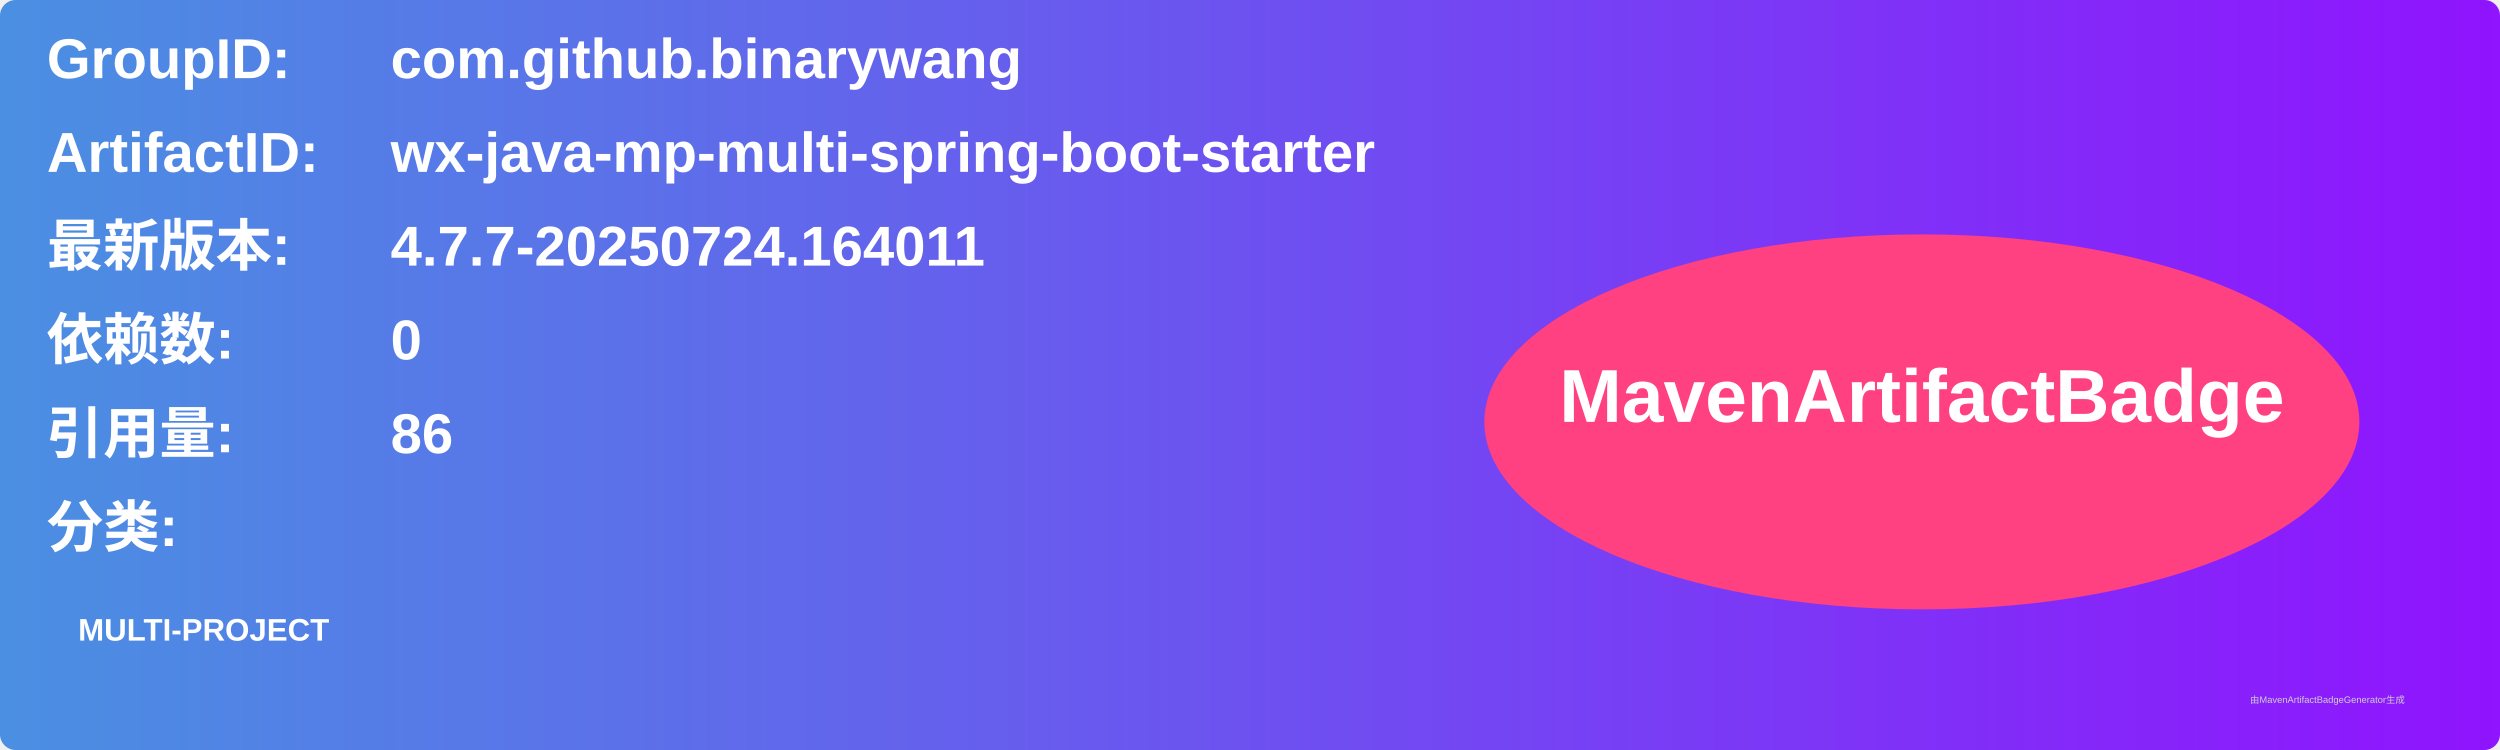
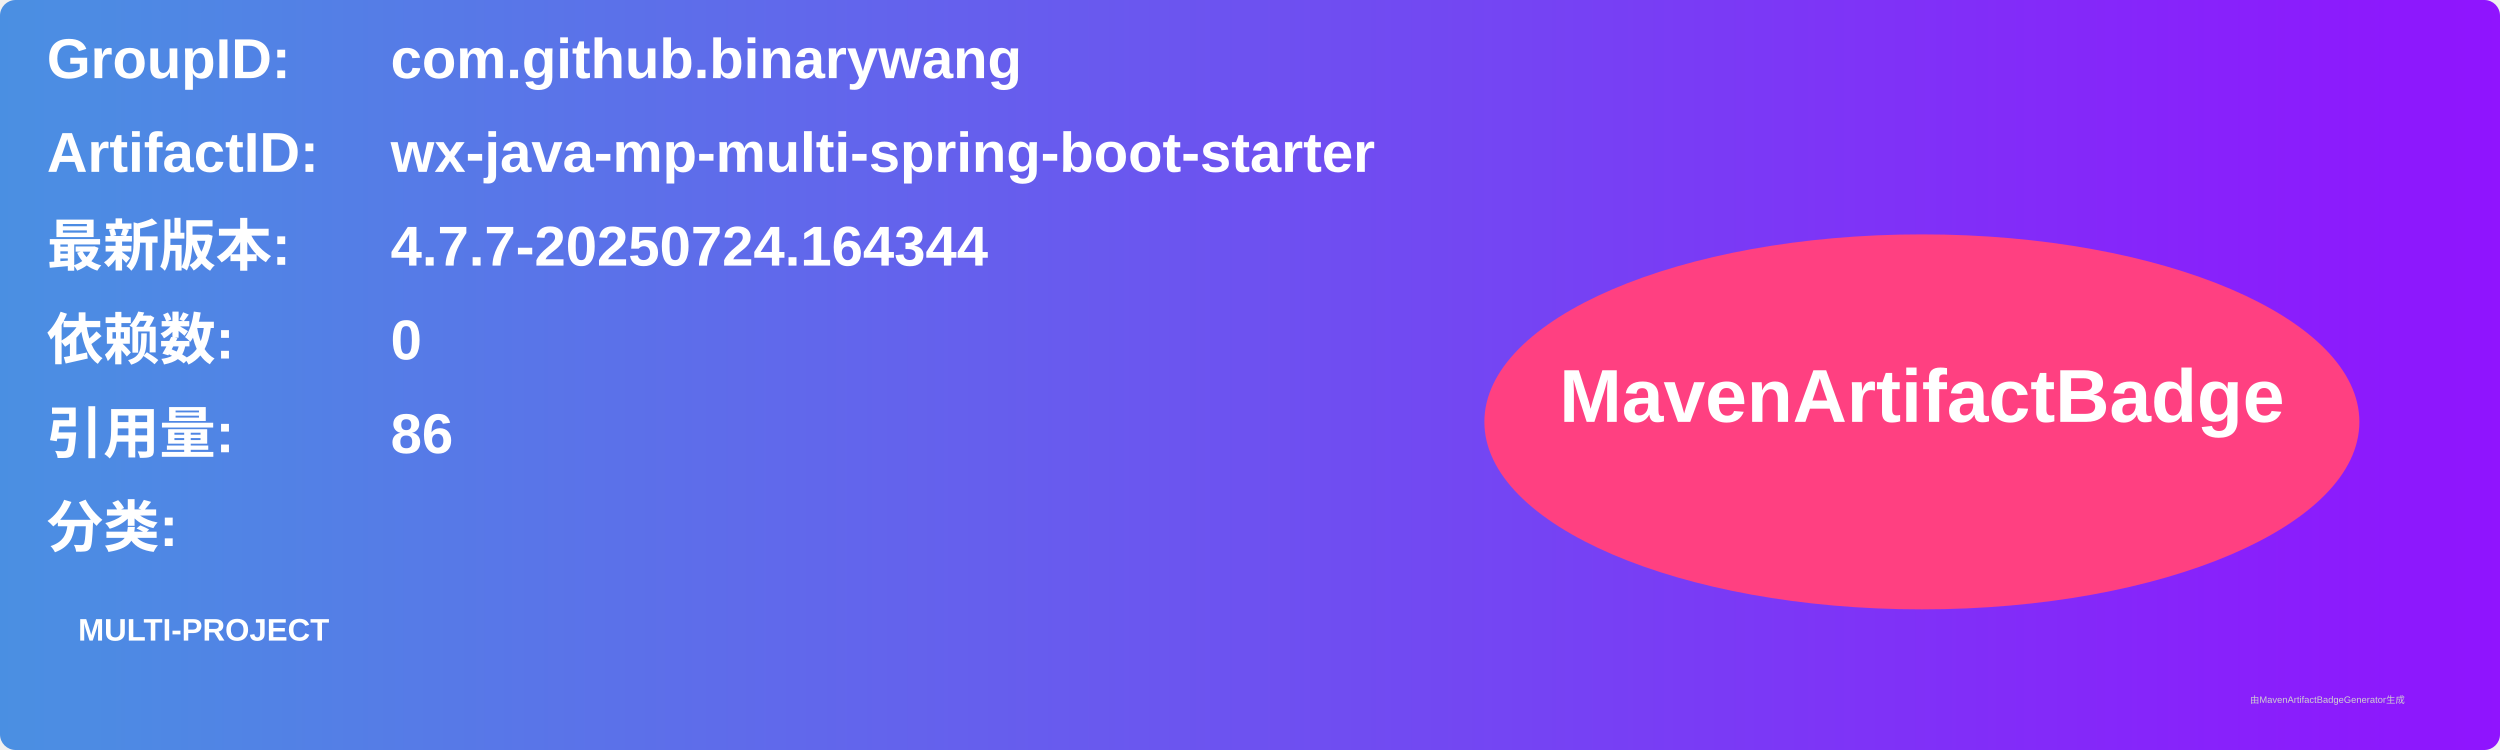
<svg xmlns="http://www.w3.org/2000/svg" width="800" height="240" viewBox="0 0 800 240">
  <linearGradient id="grad" x1="0%" y1="0%" x2="100%" y2="0%">
    <stop offset="0%" stop-color="#4a90e2" />
    <stop offset="100%" stop-color="#9013fe" />
  </linearGradient>
  <rect width="100%" height="100%" rx="5" ry="5" fill="url(#grad)" />
  <g transform="translate(15, 15)">
    <text x="0" y="10" font-family="Arial" font-size="18" fill="white" font-weight="bold" width="260">GroupID:</text>
    <text x="110" y="10" font-family="Arial" font-size="18" fill="white" font-weight="bold" width="460">com.github.binarywang</text>
    <text x="0" y="40" font-family="Arial" font-size="18" fill="white" font-weight="bold" width="260">ArtifactID:</text>
    <text x="110" y="40" font-family="Arial" font-size="18" fill="white" font-weight="bold" width="460">wx-java-mp-multi-spring-boot-starter</text>
    <text x="0" y="70" font-family="Arial" font-size="18" fill="white" font-weight="bold">最新版本:</text>
    <text x="110" y="70" font-family="Arial" font-size="18" fill="white" font-weight="bold">
-       <tspan font-weight="bold">4.7.7-20250724.164011</tspan>
+       <tspan font-weight="bold">4.7.7-20250724.164344</tspan>
    </text>
    <text x="0" y="100" font-family="Arial" font-size="18" fill="white" font-weight="bold">依赖数: </text>
    <text x="110" y="100" font-family="Arial" font-size="18" fill="white">
      <tspan font-weight="bold">0</tspan>
    </text>
    <text x="0" y="130" font-family="Arial" font-size="18" fill="white" font-weight="bold">引用量: </text>
    <text x="110" y="130" font-family="Arial" font-size="18" fill="white">
      <tspan font-weight="bold">86</tspan>
    </text>
    <text x="0" y="160" font-family="Arial" font-size="18" fill="white" font-weight="bold">分类:</text>
    <text x="10" y="190" font-family="Arial" font-size="10" fill="white">
      <tspan font-weight="bold">MULTI-PROJECT</tspan>
    </text>
    <ellipse cx="600" cy="120" rx="140" ry="60" fill="#ff4081" />
    <text x="600" y="120" text-anchor="middle" font-family="Arial" font-size="24" fill="white" font-weight="bold">MavenArtifactBadge</text>
  </g>
  <text x="720" y="225" font-family="Arial" font-size="3" fill="#d0d0d0">由MavenArtifactBadgeGenerator生成</text>
</svg>
